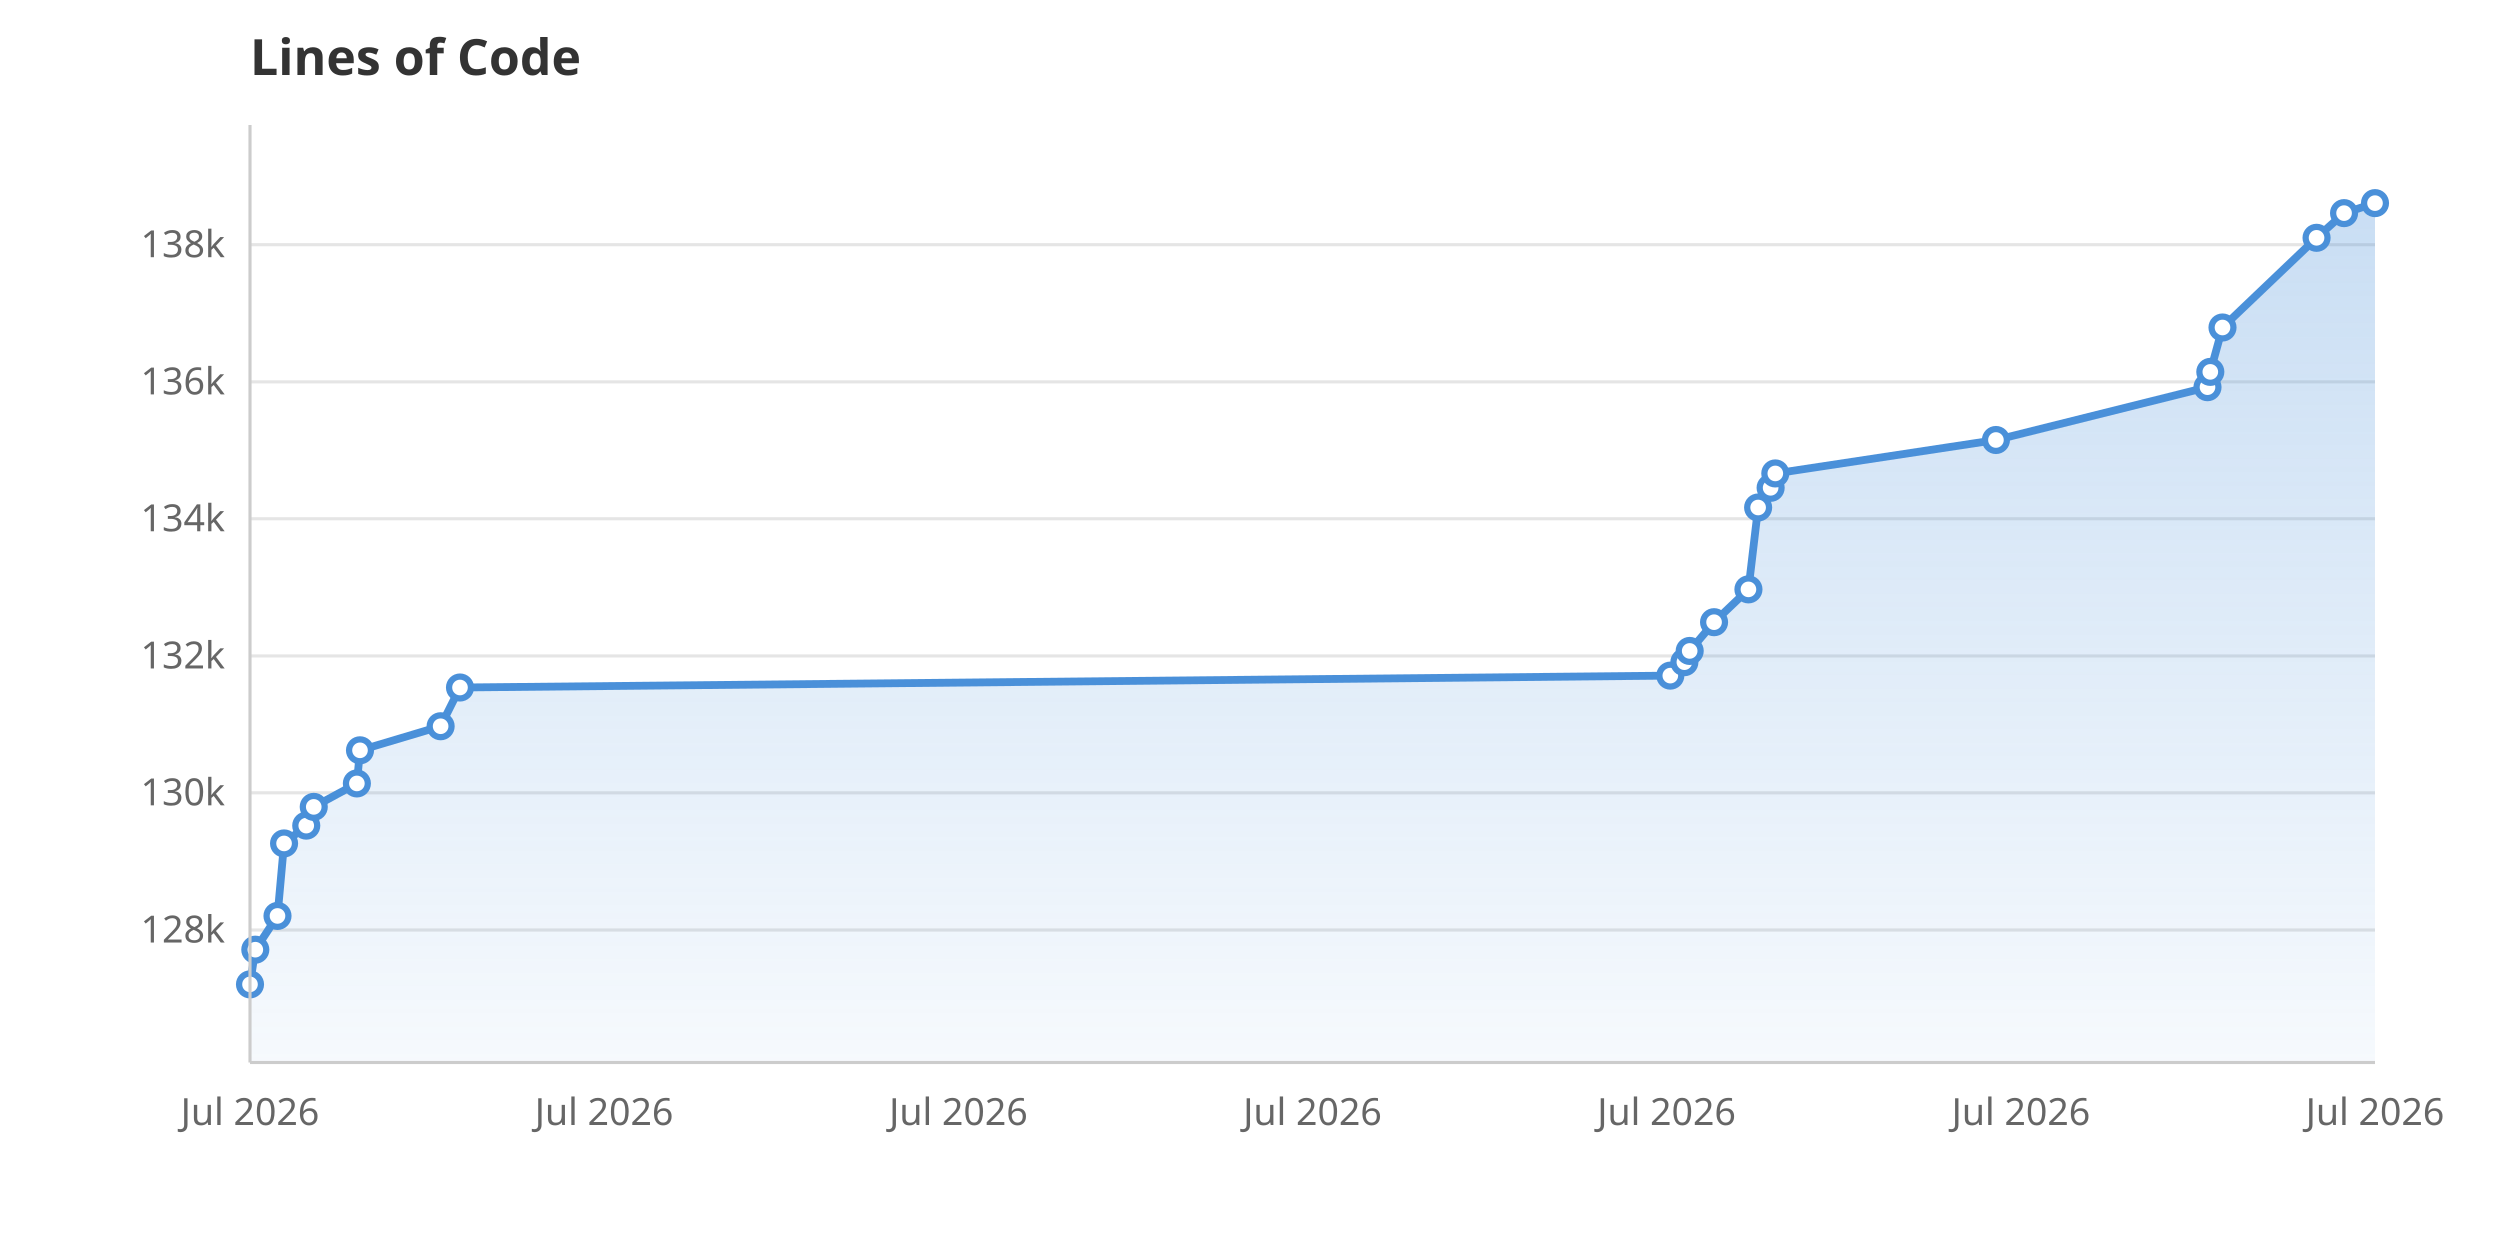
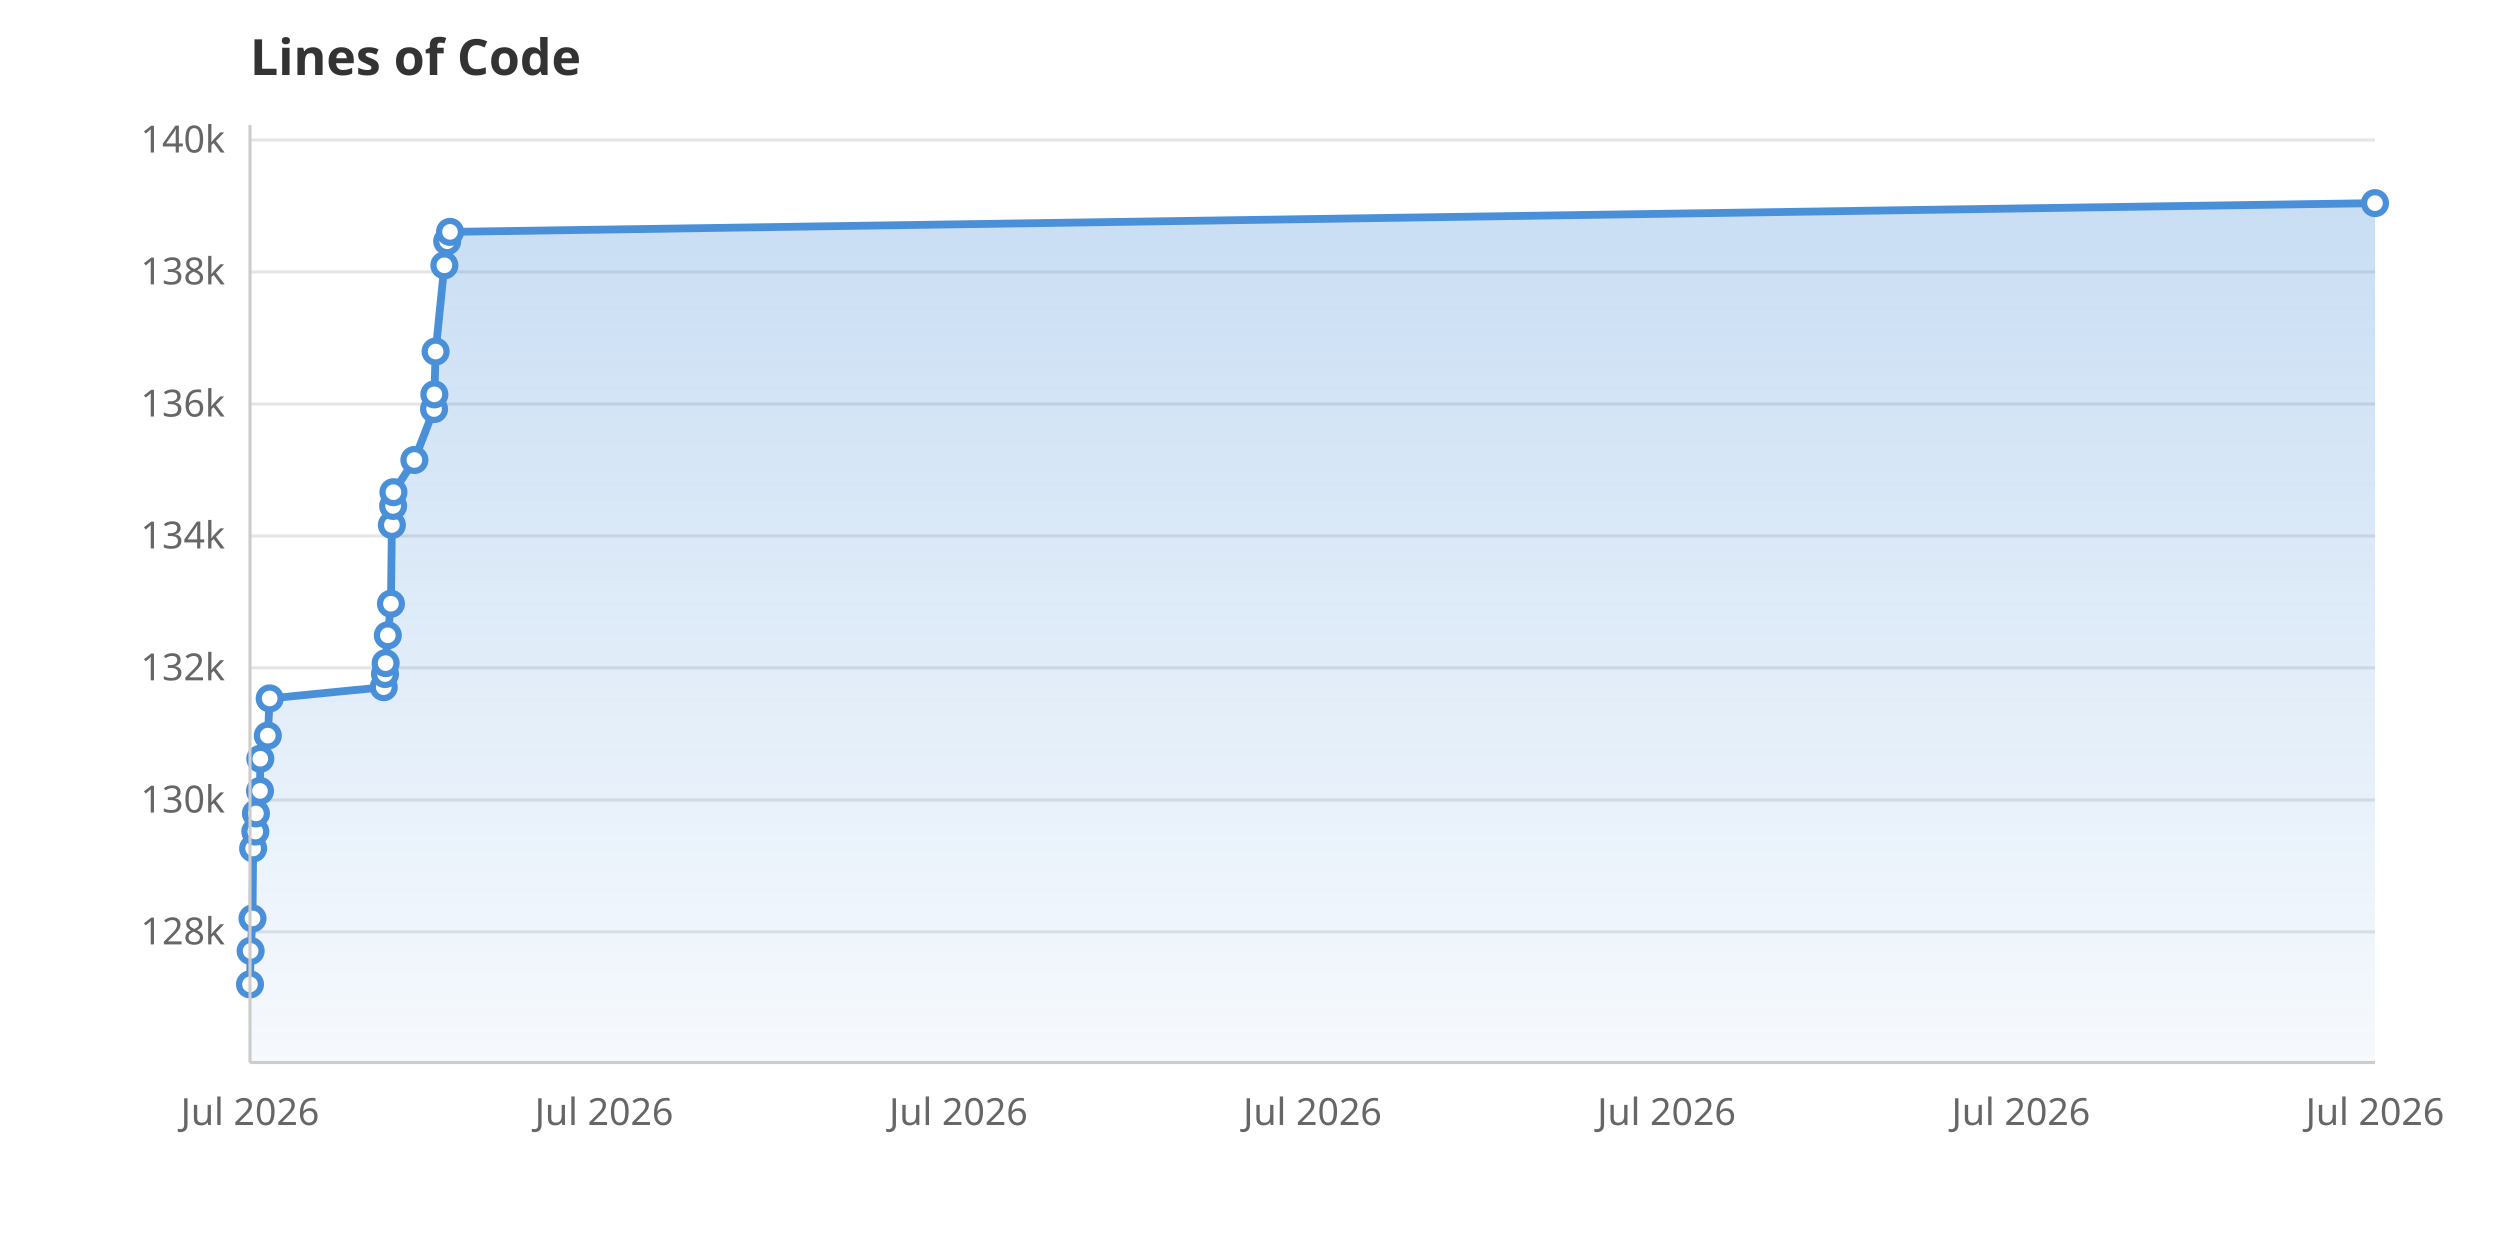
<svg xmlns="http://www.w3.org/2000/svg" viewBox="0 0 800 400" width="800" height="400">
  <rect width="800" height="400" fill="white" />
  <defs>
    <linearGradient id="areaGrad" x1="0" y1="0" x2="0" y2="1">
      <stop offset="0%" stop-color="#4A90D9" stop-opacity="0.3" />
      <stop offset="100%" stop-color="#4A90D9" stop-opacity="0.05" />
    </linearGradient>
  </defs>
-   <line x1="80" y1="297.6" x2="760" y2="297.6" stroke="#E5E5E5" stroke-width="1" />
-   <text x="72" y="301.6" text-anchor="end" font-family="system-ui, sans-serif" font-size="12" fill="#666">128k</text>
-   <line x1="80" y1="253.7" x2="760" y2="253.7" stroke="#E5E5E5" stroke-width="1" />
-   <text x="72" y="257.7" text-anchor="end" font-family="system-ui, sans-serif" font-size="12" fill="#666">130k</text>
-   <line x1="80" y1="209.9" x2="760" y2="209.9" stroke="#E5E5E5" stroke-width="1" />
-   <text x="72" y="213.9" text-anchor="end" font-family="system-ui, sans-serif" font-size="12" fill="#666">132k</text>
-   <line x1="80" y1="166.0" x2="760" y2="166.0" stroke="#E5E5E5" stroke-width="1" />
-   <text x="72" y="170.0" text-anchor="end" font-family="system-ui, sans-serif" font-size="12" fill="#666">134k</text>
-   <line x1="80" y1="122.2" x2="760" y2="122.2" stroke="#E5E5E5" stroke-width="1" />
-   <text x="72" y="126.2" text-anchor="end" font-family="system-ui, sans-serif" font-size="12" fill="#666">136k</text>
-   <line x1="80" y1="78.3" x2="760" y2="78.3" stroke="#E5E5E5" stroke-width="1" />
-   <text x="72" y="82.3" text-anchor="end" font-family="system-ui, sans-serif" font-size="12" fill="#666">138k</text>
+   <line x1="80" y1="298.2" x2="760" y2="298.2" stroke="#E5E5E5" stroke-width="1" />
+   <text x="72" y="302.2" text-anchor="end" font-family="system-ui, sans-serif" font-size="12" fill="#666">128k</text>
+   <line x1="80" y1="256.0" x2="760" y2="256.0" stroke="#E5E5E5" stroke-width="1" />
+   <text x="72" y="260.0" text-anchor="end" font-family="system-ui, sans-serif" font-size="12" fill="#666">130k</text>
+   <line x1="80" y1="213.7" x2="760" y2="213.7" stroke="#E5E5E5" stroke-width="1" />
+   <text x="72" y="217.7" text-anchor="end" font-family="system-ui, sans-serif" font-size="12" fill="#666">132k</text>
+   <line x1="80" y1="171.5" x2="760" y2="171.5" stroke="#E5E5E5" stroke-width="1" />
+   <text x="72" y="175.5" text-anchor="end" font-family="system-ui, sans-serif" font-size="12" fill="#666">134k</text>
+   <line x1="80" y1="129.3" x2="760" y2="129.3" stroke="#E5E5E5" stroke-width="1" />
+   <text x="72" y="133.3" text-anchor="end" font-family="system-ui, sans-serif" font-size="12" fill="#666">136k</text>
+   <line x1="80" y1="87.0" x2="760" y2="87.0" stroke="#E5E5E5" stroke-width="1" />
+   <text x="72" y="91.0" text-anchor="end" font-family="system-ui, sans-serif" font-size="12" fill="#666">138k</text>
+   <line x1="80" y1="44.8" x2="760" y2="44.8" stroke="#E5E5E5" stroke-width="1" />
+   <text x="72" y="48.8" text-anchor="end" font-family="system-ui, sans-serif" font-size="12" fill="#666">140k</text>
  <text x="80.0" y="360" text-anchor="middle" font-family="system-ui, sans-serif" font-size="12" fill="#666">Jul 2026</text>
  <text x="193.3" y="360" text-anchor="middle" font-family="system-ui, sans-serif" font-size="12" fill="#666">Jul 2026</text>
  <text x="306.7" y="360" text-anchor="middle" font-family="system-ui, sans-serif" font-size="12" fill="#666">Jul 2026</text>
  <text x="420.0" y="360" text-anchor="middle" font-family="system-ui, sans-serif" font-size="12" fill="#666">Jul 2026</text>
  <text x="533.3" y="360" text-anchor="middle" font-family="system-ui, sans-serif" font-size="12" fill="#666">Jul 2026</text>
  <text x="646.7" y="360" text-anchor="middle" font-family="system-ui, sans-serif" font-size="12" fill="#666">Jul 2026</text>
  <text x="760.0" y="360" text-anchor="middle" font-family="system-ui, sans-serif" font-size="12" fill="#666">Jul 2026</text>
-   <path d="M80.0,340.0 L80.0,315.0 L81.7,303.9 L88.8,293.1 L90.9,269.9 L98.0,264.2 L100.4,258.2 L114.2,250.7 L115.2,240.1 L141.0,232.4 L147.2,220.0 L534.5,216.2 L539.0,211.9 L540.7,208.3 L548.5,199.1 L559.5,188.6 L562.6,162.4 L566.6,156.1 L568.1,151.5 L638.7,140.8 L706.4,123.9 L707.3,119.0 L711.2,104.8 L741.3,76.1 L750.1,68.2 L760.0,65.0 L760.0,340.0Z" fill="url(#areaGrad)" />
-   <path d="M80.0,315.0 L81.7,303.9 L88.8,293.1 L90.9,269.9 L98.0,264.2 L100.4,258.2 L114.2,250.7 L115.2,240.1 L141.0,232.4 L147.2,220.0 L534.5,216.2 L539.0,211.9 L540.7,208.3 L548.5,199.1 L559.5,188.6 L562.6,162.4 L566.6,156.1 L568.1,151.5 L638.7,140.8 L706.4,123.9 L707.3,119.0 L711.2,104.8 L741.3,76.1 L750.1,68.2 L760.0,65.0" fill="none" stroke="#4A90D9" stroke-width="2.5" stroke-linejoin="round" stroke-linecap="round" />
+   <path d="M80.0,340.0 L80.0,315.0 L80.2,304.3 L80.8,293.9 L81.0,271.5 L81.7,266.1 L81.9,260.3 L83.2,253.1 L83.3,242.8 L85.7,235.4 L86.3,223.5 L122.8,219.9 L123.2,215.7 L123.4,212.2 L124.1,203.3 L125.1,193.2 L125.4,168.0 L125.8,161.9 L125.9,157.5 L132.6,147.2 L138.9,130.9 L139.0,126.2 L139.4,112.5 L142.2,84.9 L143.1,77.2 L144.0,74.2 L760.0,65.0 L760.0,340.0Z" fill="url(#areaGrad)" />
+   <path d="M80.0,315.0 L80.2,304.3 L80.8,293.9 L81.0,271.5 L81.7,266.1 L81.9,260.3 L83.2,253.1 L83.3,242.8 L85.7,235.4 L86.3,223.5 L122.8,219.9 L123.2,215.7 L123.4,212.2 L124.1,203.3 L125.1,193.2 L125.4,168.0 L125.8,161.9 L125.9,157.5 L132.6,147.2 L138.9,130.9 L139.0,126.2 L139.4,112.5 L142.2,84.9 L143.1,77.2 L144.0,74.2 L760.0,65.0" fill="none" stroke="#4A90D9" stroke-width="2.5" stroke-linejoin="round" stroke-linecap="round" />
  <circle cx="80.0" cy="315.0" r="3.5" fill="white" stroke="#4A90D9" stroke-width="2" />
-   <circle cx="81.7" cy="303.9" r="3.5" fill="white" stroke="#4A90D9" stroke-width="2" />
-   <circle cx="88.8" cy="293.1" r="3.5" fill="white" stroke="#4A90D9" stroke-width="2" />
-   <circle cx="90.9" cy="269.9" r="3.5" fill="white" stroke="#4A90D9" stroke-width="2" />
-   <circle cx="98.0" cy="264.2" r="3.5" fill="white" stroke="#4A90D9" stroke-width="2" />
-   <circle cx="100.4" cy="258.2" r="3.5" fill="white" stroke="#4A90D9" stroke-width="2" />
-   <circle cx="114.2" cy="250.7" r="3.5" fill="white" stroke="#4A90D9" stroke-width="2" />
-   <circle cx="115.2" cy="240.1" r="3.5" fill="white" stroke="#4A90D9" stroke-width="2" />
-   <circle cx="141.0" cy="232.4" r="3.5" fill="white" stroke="#4A90D9" stroke-width="2" />
-   <circle cx="147.2" cy="220.0" r="3.5" fill="white" stroke="#4A90D9" stroke-width="2" />
-   <circle cx="534.5" cy="216.2" r="3.5" fill="white" stroke="#4A90D9" stroke-width="2" />
-   <circle cx="539.0" cy="211.9" r="3.5" fill="white" stroke="#4A90D9" stroke-width="2" />
-   <circle cx="540.7" cy="208.3" r="3.5" fill="white" stroke="#4A90D9" stroke-width="2" />
-   <circle cx="548.5" cy="199.1" r="3.5" fill="white" stroke="#4A90D9" stroke-width="2" />
-   <circle cx="559.5" cy="188.6" r="3.5" fill="white" stroke="#4A90D9" stroke-width="2" />
-   <circle cx="562.6" cy="162.4" r="3.5" fill="white" stroke="#4A90D9" stroke-width="2" />
-   <circle cx="566.6" cy="156.1" r="3.5" fill="white" stroke="#4A90D9" stroke-width="2" />
-   <circle cx="568.1" cy="151.5" r="3.5" fill="white" stroke="#4A90D9" stroke-width="2" />
-   <circle cx="638.7" cy="140.8" r="3.5" fill="white" stroke="#4A90D9" stroke-width="2" />
-   <circle cx="706.4" cy="123.9" r="3.5" fill="white" stroke="#4A90D9" stroke-width="2" />
-   <circle cx="707.3" cy="119.0" r="3.5" fill="white" stroke="#4A90D9" stroke-width="2" />
-   <circle cx="711.2" cy="104.8" r="3.5" fill="white" stroke="#4A90D9" stroke-width="2" />
-   <circle cx="741.3" cy="76.1" r="3.5" fill="white" stroke="#4A90D9" stroke-width="2" />
-   <circle cx="750.1" cy="68.2" r="3.5" fill="white" stroke="#4A90D9" stroke-width="2" />
+   <circle cx="80.2" cy="304.3" r="3.5" fill="white" stroke="#4A90D9" stroke-width="2" />
+   <circle cx="80.8" cy="293.9" r="3.5" fill="white" stroke="#4A90D9" stroke-width="2" />
+   <circle cx="81.0" cy="271.5" r="3.5" fill="white" stroke="#4A90D9" stroke-width="2" />
+   <circle cx="81.7" cy="266.1" r="3.5" fill="white" stroke="#4A90D9" stroke-width="2" />
+   <circle cx="81.9" cy="260.3" r="3.5" fill="white" stroke="#4A90D9" stroke-width="2" />
+   <circle cx="83.2" cy="253.1" r="3.5" fill="white" stroke="#4A90D9" stroke-width="2" />
+   <circle cx="83.3" cy="242.8" r="3.5" fill="white" stroke="#4A90D9" stroke-width="2" />
+   <circle cx="85.7" cy="235.4" r="3.5" fill="white" stroke="#4A90D9" stroke-width="2" />
+   <circle cx="86.3" cy="223.5" r="3.5" fill="white" stroke="#4A90D9" stroke-width="2" />
+   <circle cx="122.8" cy="219.9" r="3.5" fill="white" stroke="#4A90D9" stroke-width="2" />
+   <circle cx="123.2" cy="215.7" r="3.5" fill="white" stroke="#4A90D9" stroke-width="2" />
+   <circle cx="123.4" cy="212.2" r="3.5" fill="white" stroke="#4A90D9" stroke-width="2" />
+   <circle cx="124.1" cy="203.3" r="3.5" fill="white" stroke="#4A90D9" stroke-width="2" />
+   <circle cx="125.1" cy="193.2" r="3.5" fill="white" stroke="#4A90D9" stroke-width="2" />
+   <circle cx="125.4" cy="168.0" r="3.5" fill="white" stroke="#4A90D9" stroke-width="2" />
+   <circle cx="125.8" cy="161.9" r="3.5" fill="white" stroke="#4A90D9" stroke-width="2" />
+   <circle cx="125.9" cy="157.5" r="3.5" fill="white" stroke="#4A90D9" stroke-width="2" />
+   <circle cx="132.6" cy="147.2" r="3.5" fill="white" stroke="#4A90D9" stroke-width="2" />
+   <circle cx="138.9" cy="130.9" r="3.5" fill="white" stroke="#4A90D9" stroke-width="2" />
+   <circle cx="139.0" cy="126.2" r="3.5" fill="white" stroke="#4A90D9" stroke-width="2" />
+   <circle cx="139.4" cy="112.5" r="3.5" fill="white" stroke="#4A90D9" stroke-width="2" />
+   <circle cx="142.2" cy="84.9" r="3.5" fill="white" stroke="#4A90D9" stroke-width="2" />
+   <circle cx="143.1" cy="77.2" r="3.5" fill="white" stroke="#4A90D9" stroke-width="2" />
+   <circle cx="144.0" cy="74.2" r="3.5" fill="white" stroke="#4A90D9" stroke-width="2" />
  <circle cx="760.0" cy="65.0" r="3.5" fill="white" stroke="#4A90D9" stroke-width="2" />
  <text x="80" y="24" font-family="system-ui, sans-serif" font-size="16" font-weight="600" fill="#333">Lines of Code</text>
  <line x1="80" y1="40" x2="80" y2="340" stroke="#CCC" stroke-width="1" />
  <line x1="80" y1="340" x2="760" y2="340" stroke="#CCC" stroke-width="1" />
</svg>
